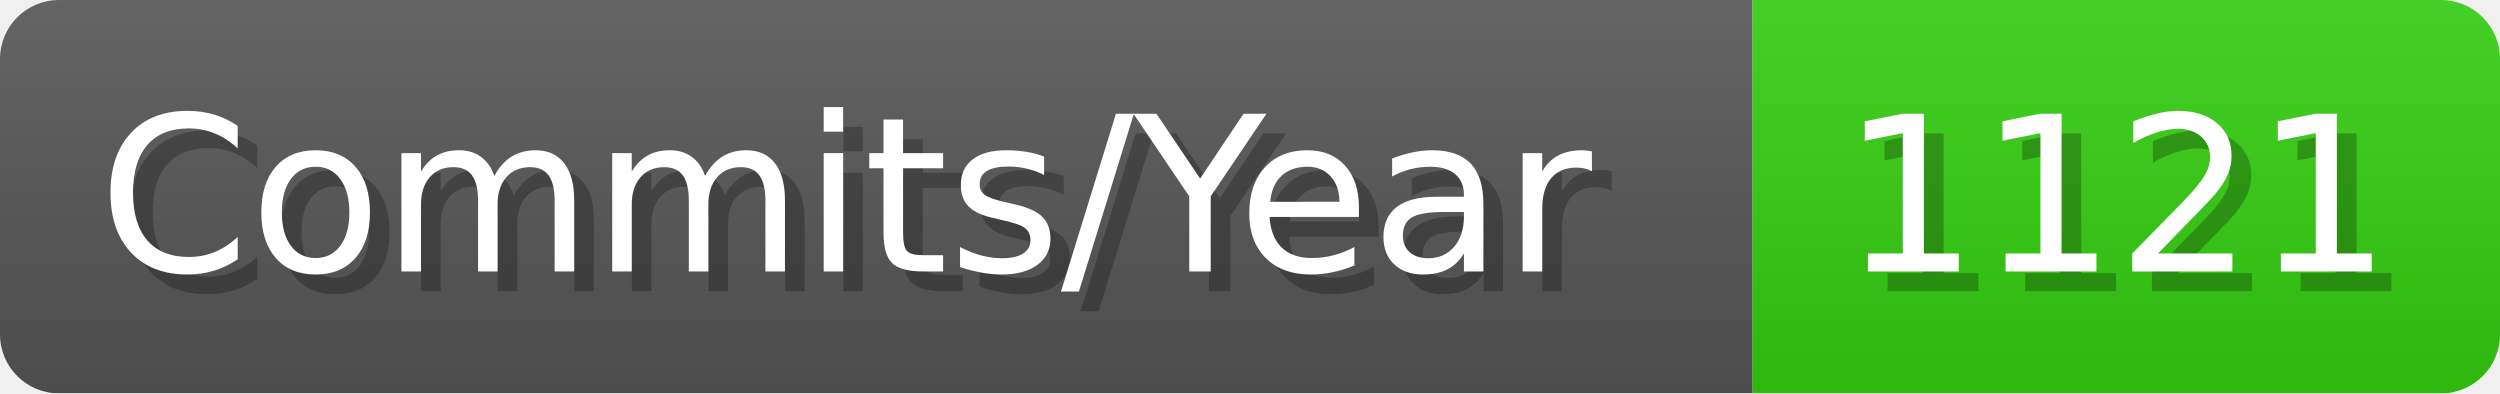
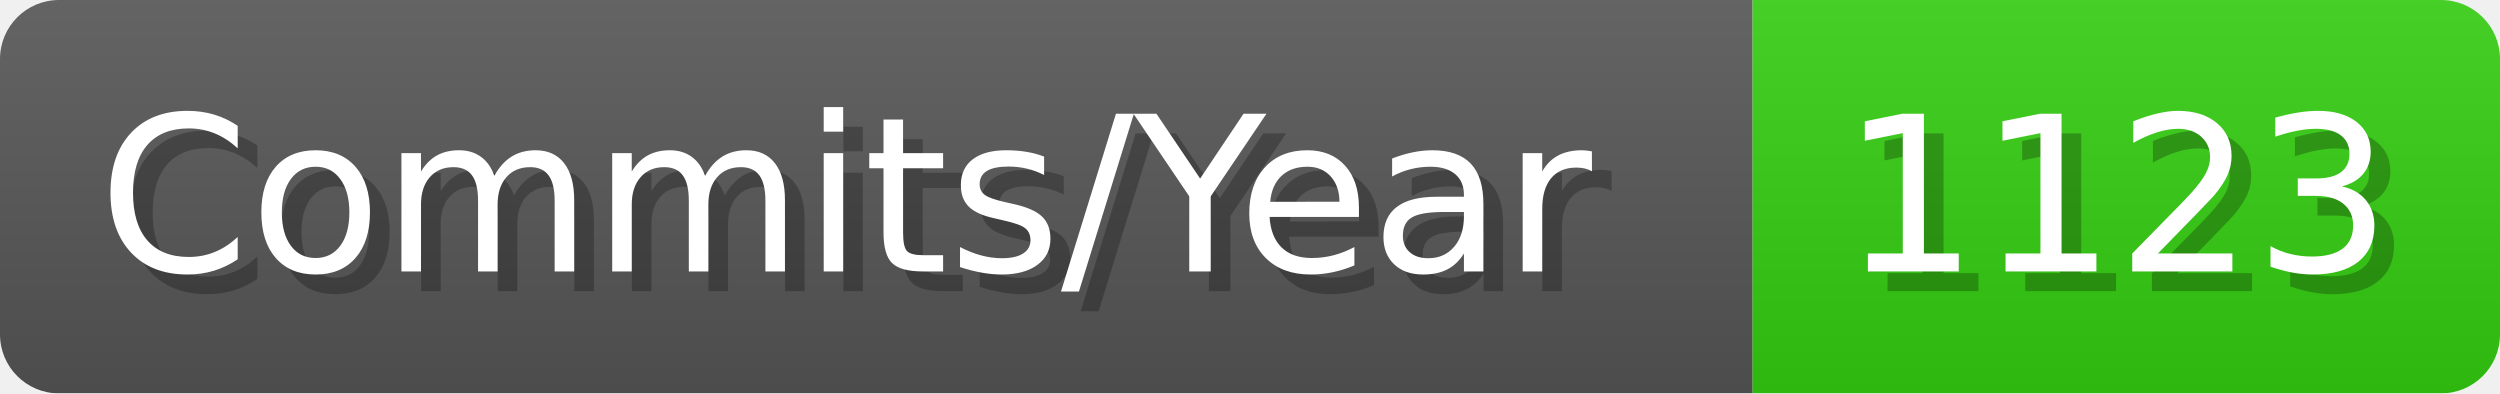
- <svg xmlns="http://www.w3.org/2000/svg" width="127.1" height="20" viewBox="0 0 1271 200" role="img" aria-label="Commits/Year: 1121">
+ <svg xmlns="http://www.w3.org/2000/svg" width="127.1" height="20" viewBox="0 0 1271 200" role="img" aria-label="Commits/Year: 1123">
  <linearGradient id="aUPdi" x2="0" y2="100%">
    <stop offset="0" stop-opacity=".1" stop-color="#EEE" />
    <stop offset="1" stop-opacity=".1" />
  </linearGradient>
  <mask id="WfAiQ">
    <rect width="1271" height="200" rx="30" fill="#FFF" />
  </mask>
  <g mask="url(#WfAiQ)">
    <rect width="891" height="200" fill="#555" />
    <rect width="380" height="200" fill="#3C1" x="891" />
    <rect width="1271" height="200" fill="url(#aUPdi)" />
  </g>
  <g aria-hidden="true" fill="#fff" text-anchor="start" font-family="Verdana,DejaVu Sans,sans-serif" font-size="110">
    <text x="60" y="148" textLength="791" fill="#000" opacity="0.25">Commits/Year</text>
    <text x="50" y="138" textLength="791">Commits/Year</text>
-     <text x="946" y="148" textLength="280" fill="#000" opacity="0.25">1121</text>
-     <text x="936" y="138" textLength="280">1121</text>
+     <text x="946" y="148" textLength="280" fill="#000" opacity="0.25">1123</text>
+     <text x="936" y="138" textLength="280">1123</text>
  </g>
</svg>
